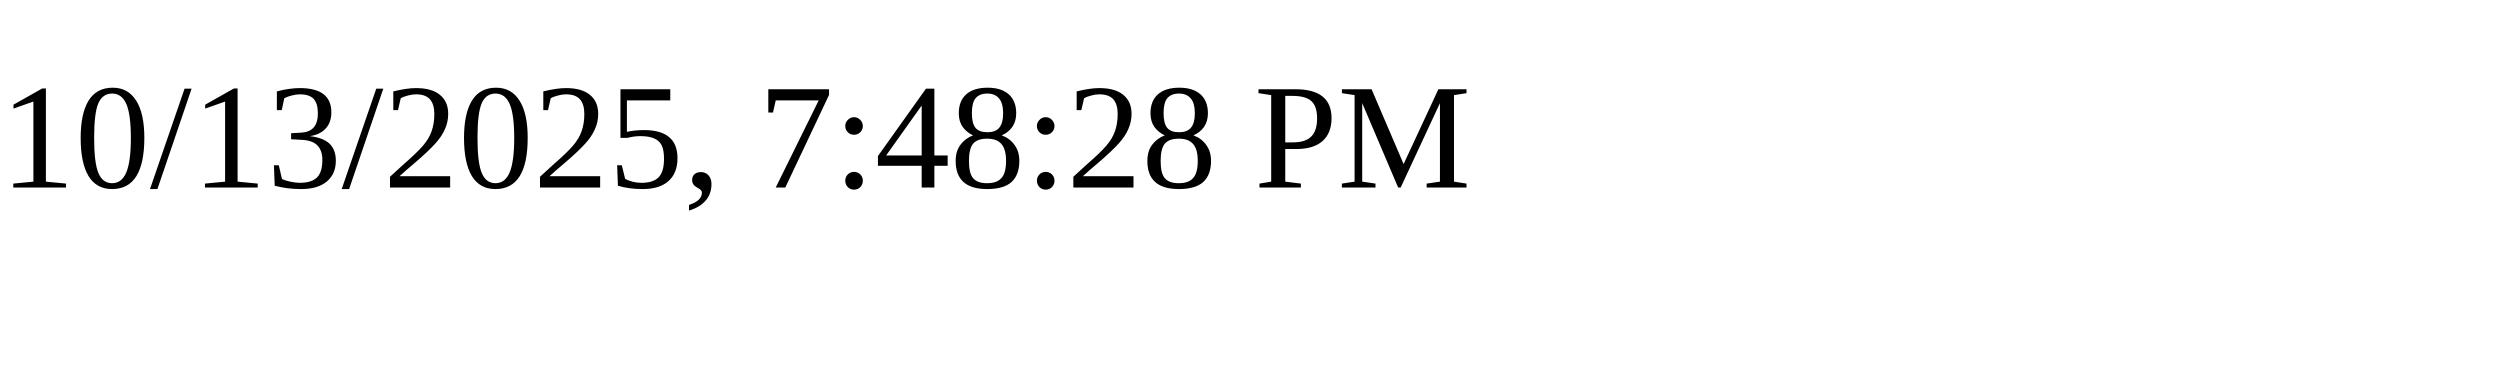
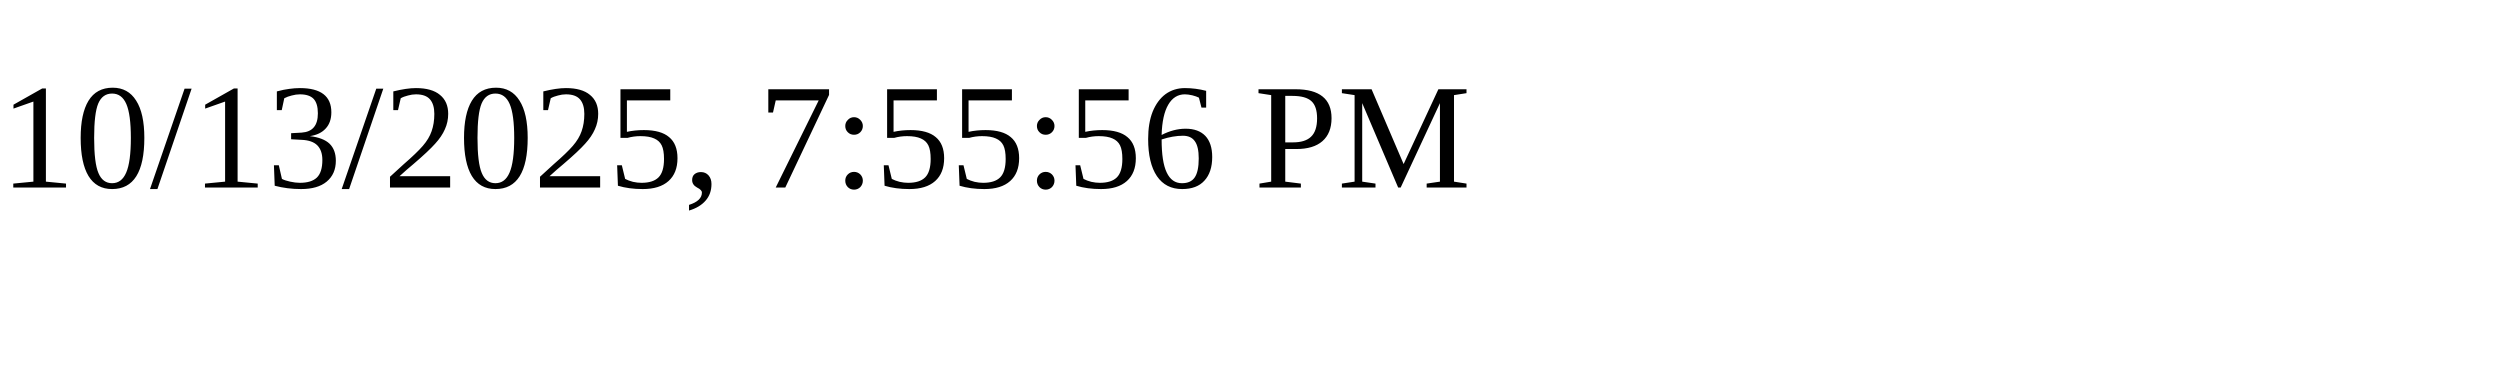
<svg xmlns="http://www.w3.org/2000/svg" height="30" width="200">
-   <text x="0" y="15">10/13/2025, 7:48:28 PM</text>
+   <text x="0" y="15">10/13/2025, 7:55:56 PM</text>
</svg>
